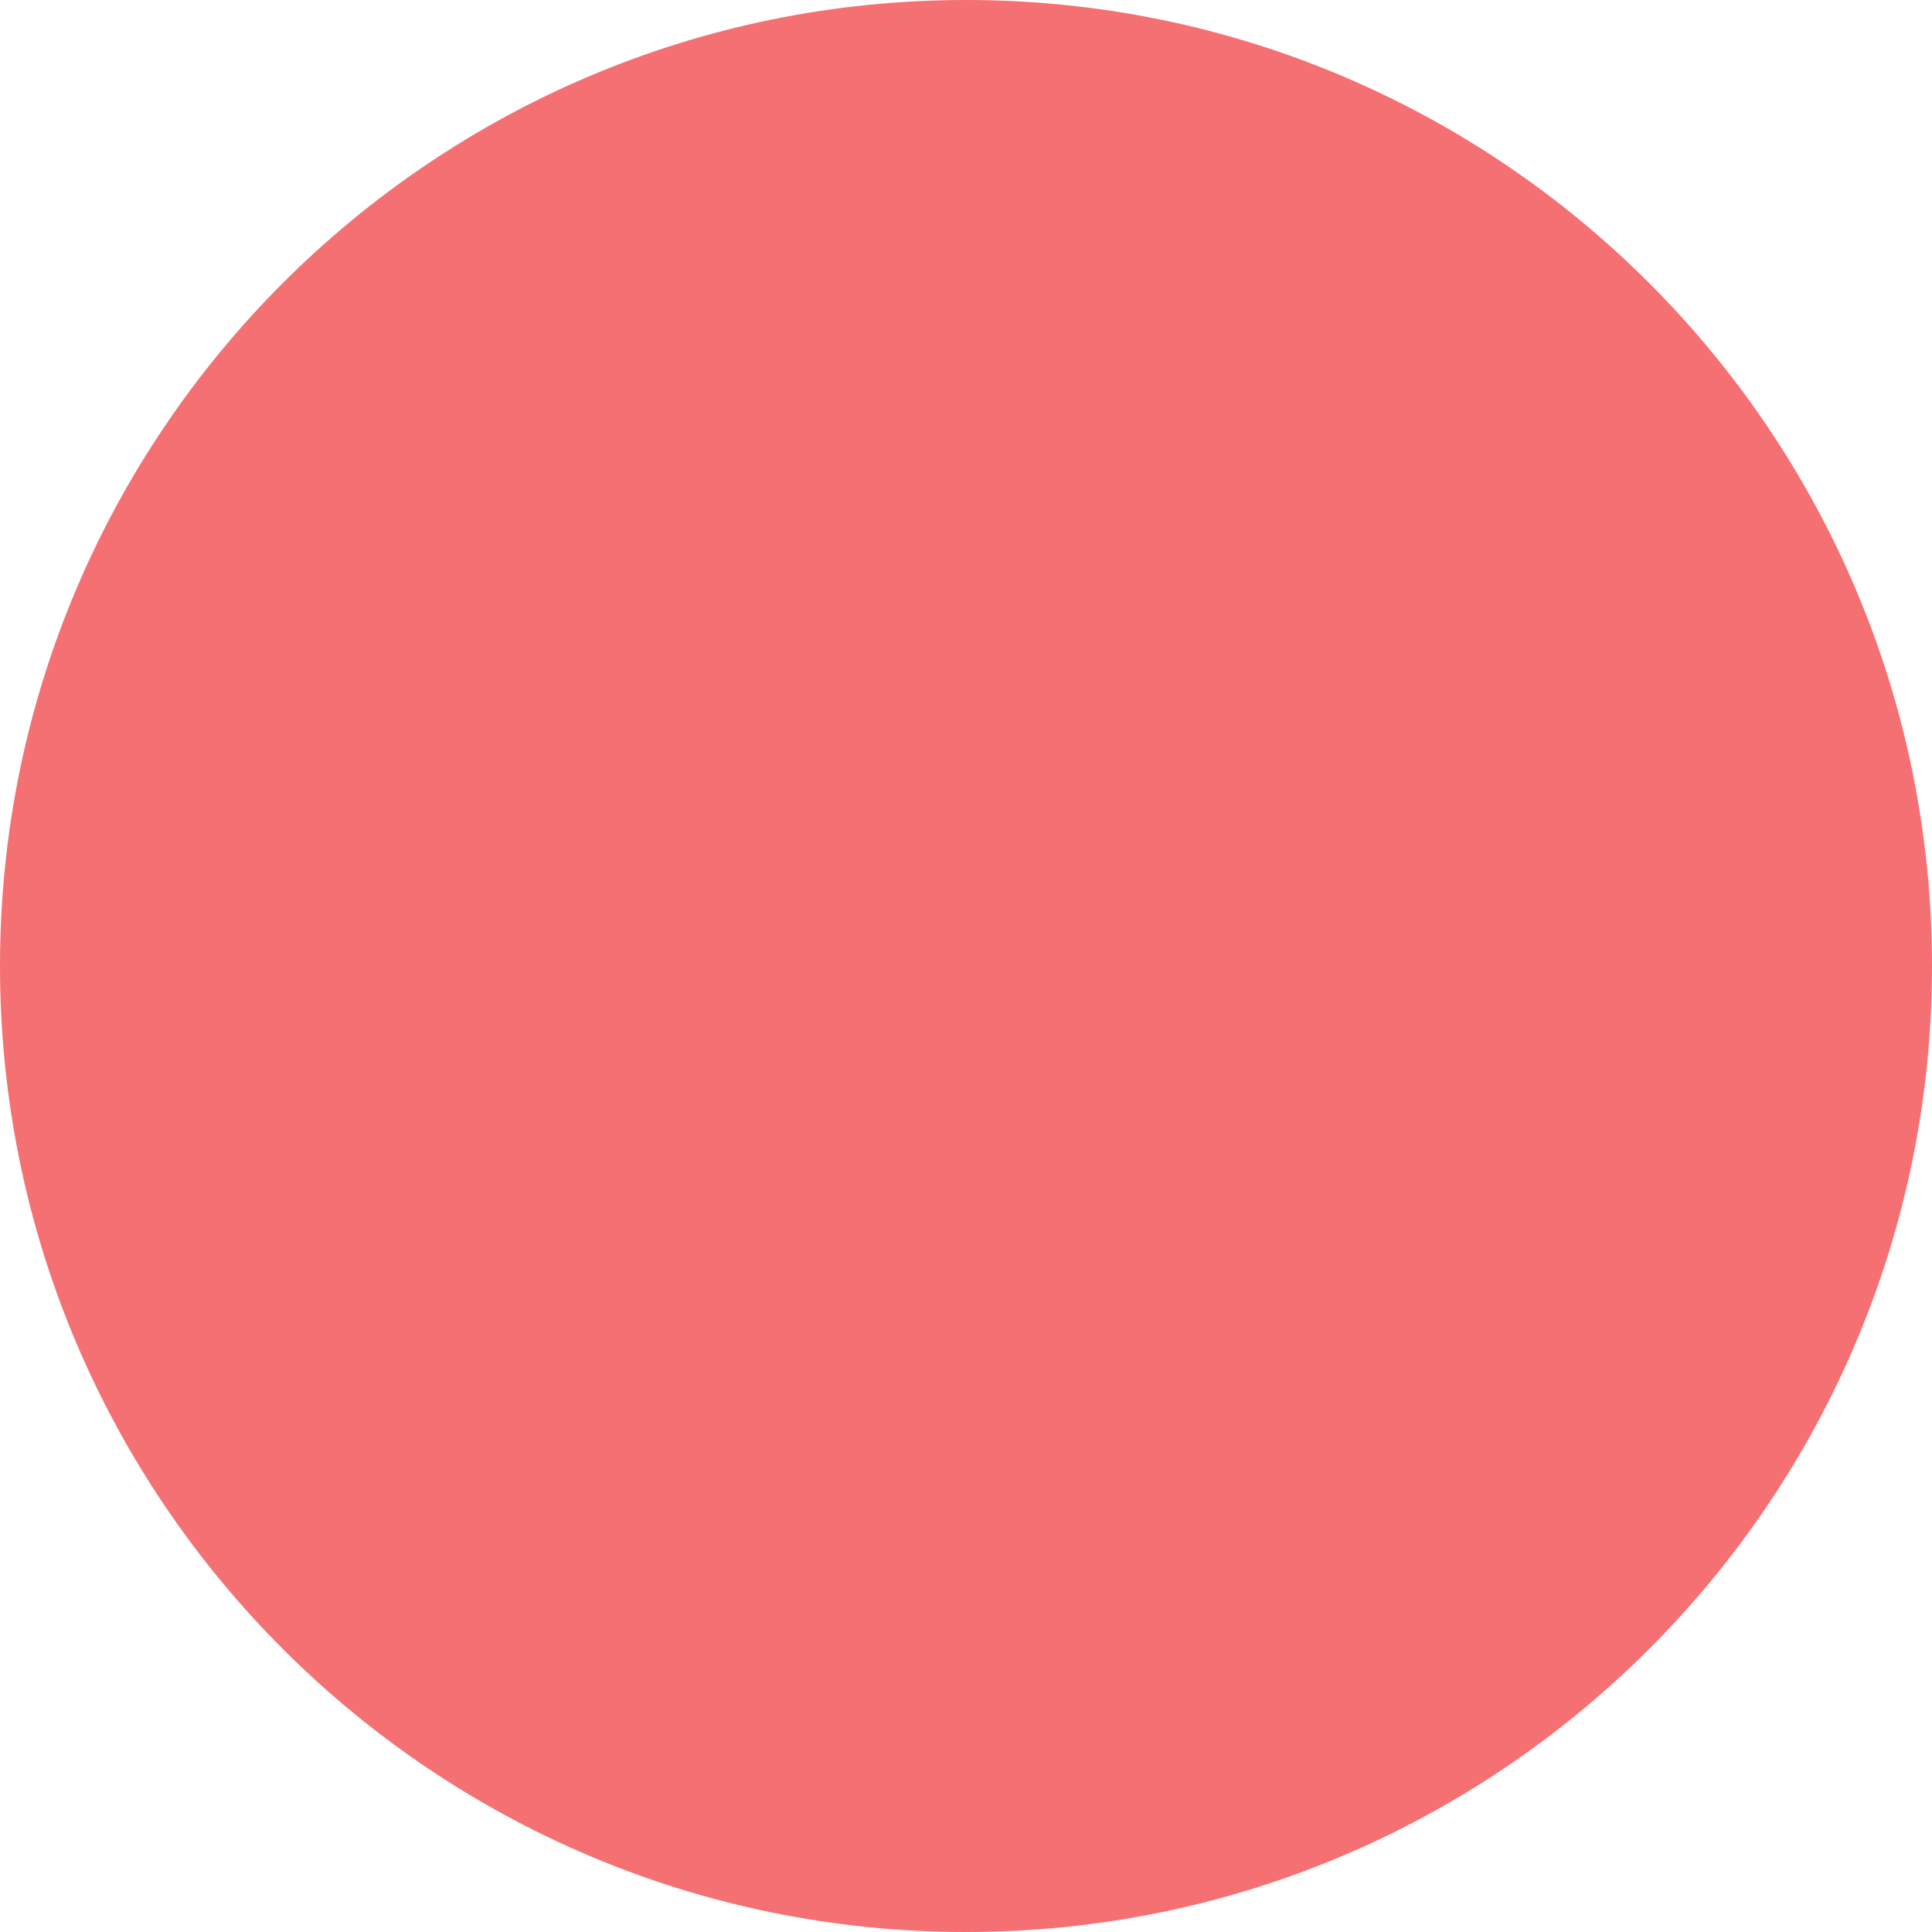
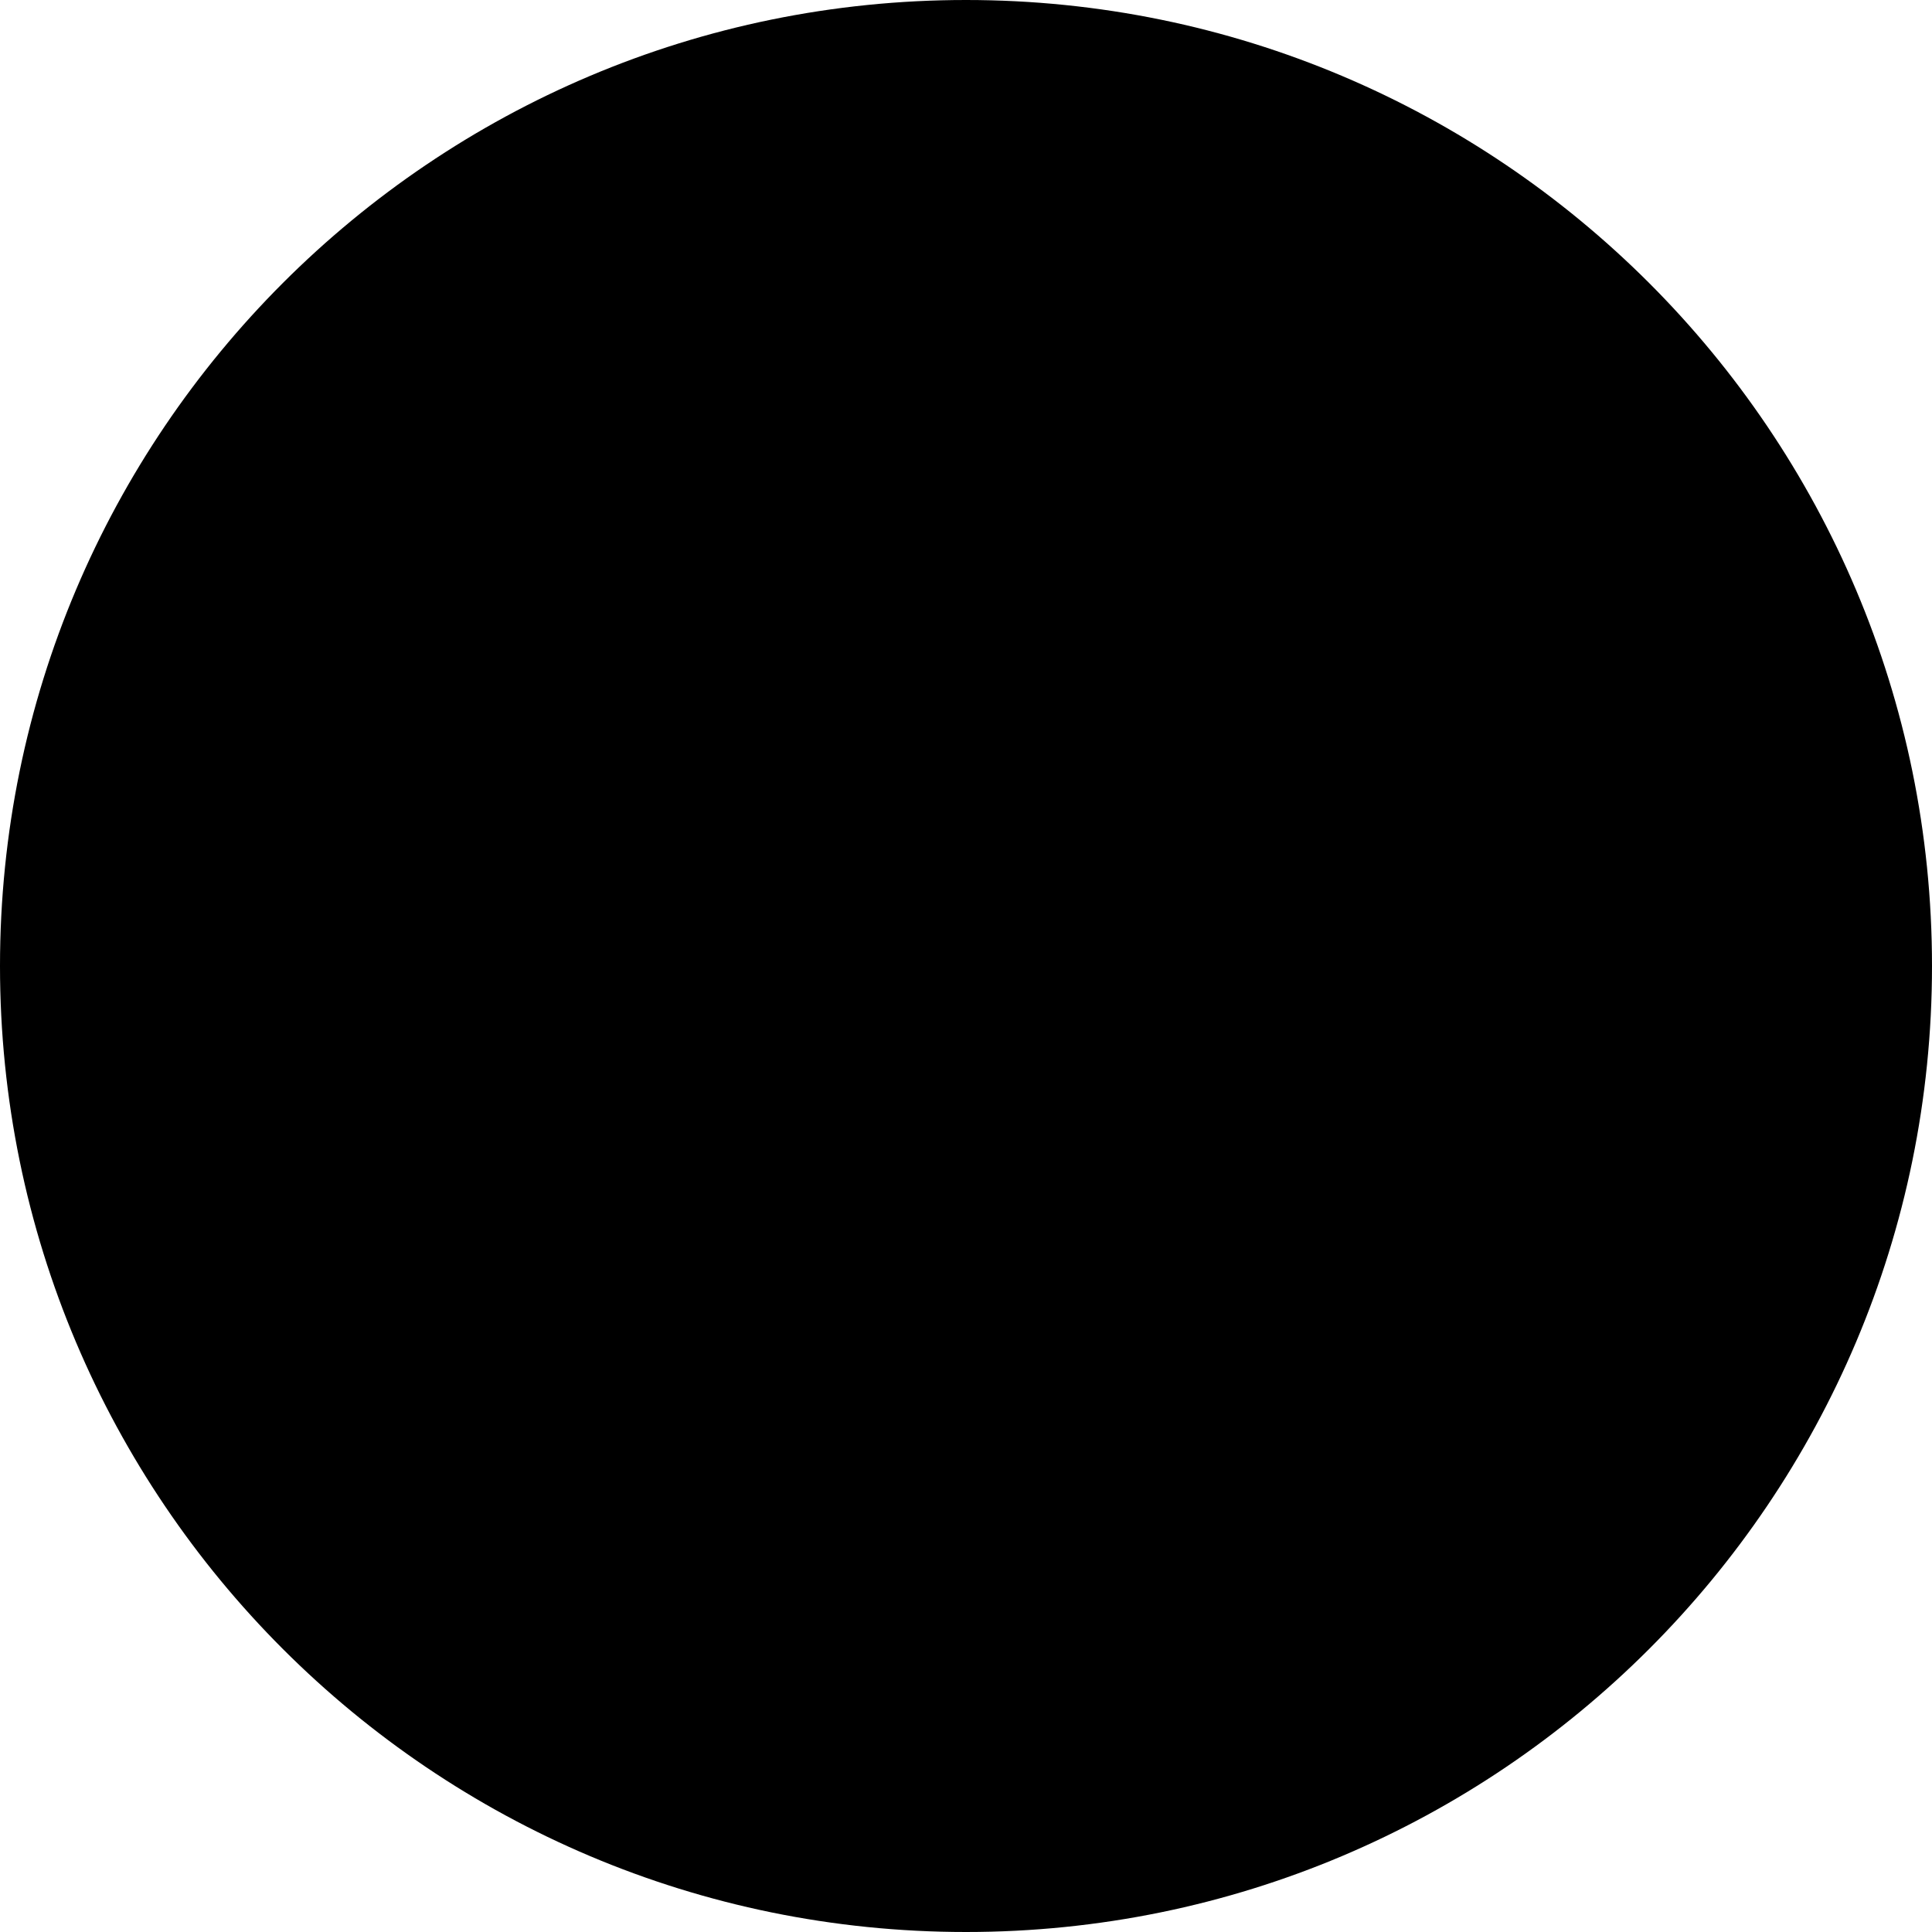
- <svg xmlns="http://www.w3.org/2000/svg" width="2" height="2" viewBox="0 0 2 2" fill="none">
-   <circle cx="1" cy="1" r="1" fill="#F47073" />
+ <svg xmlns="http://www.w3.org/2000/svg" width="2" height="2" viewBox="0 0 2 2" fill="currentColor">
+   <circle cx="1" cy="1" r="1" />
</svg>
